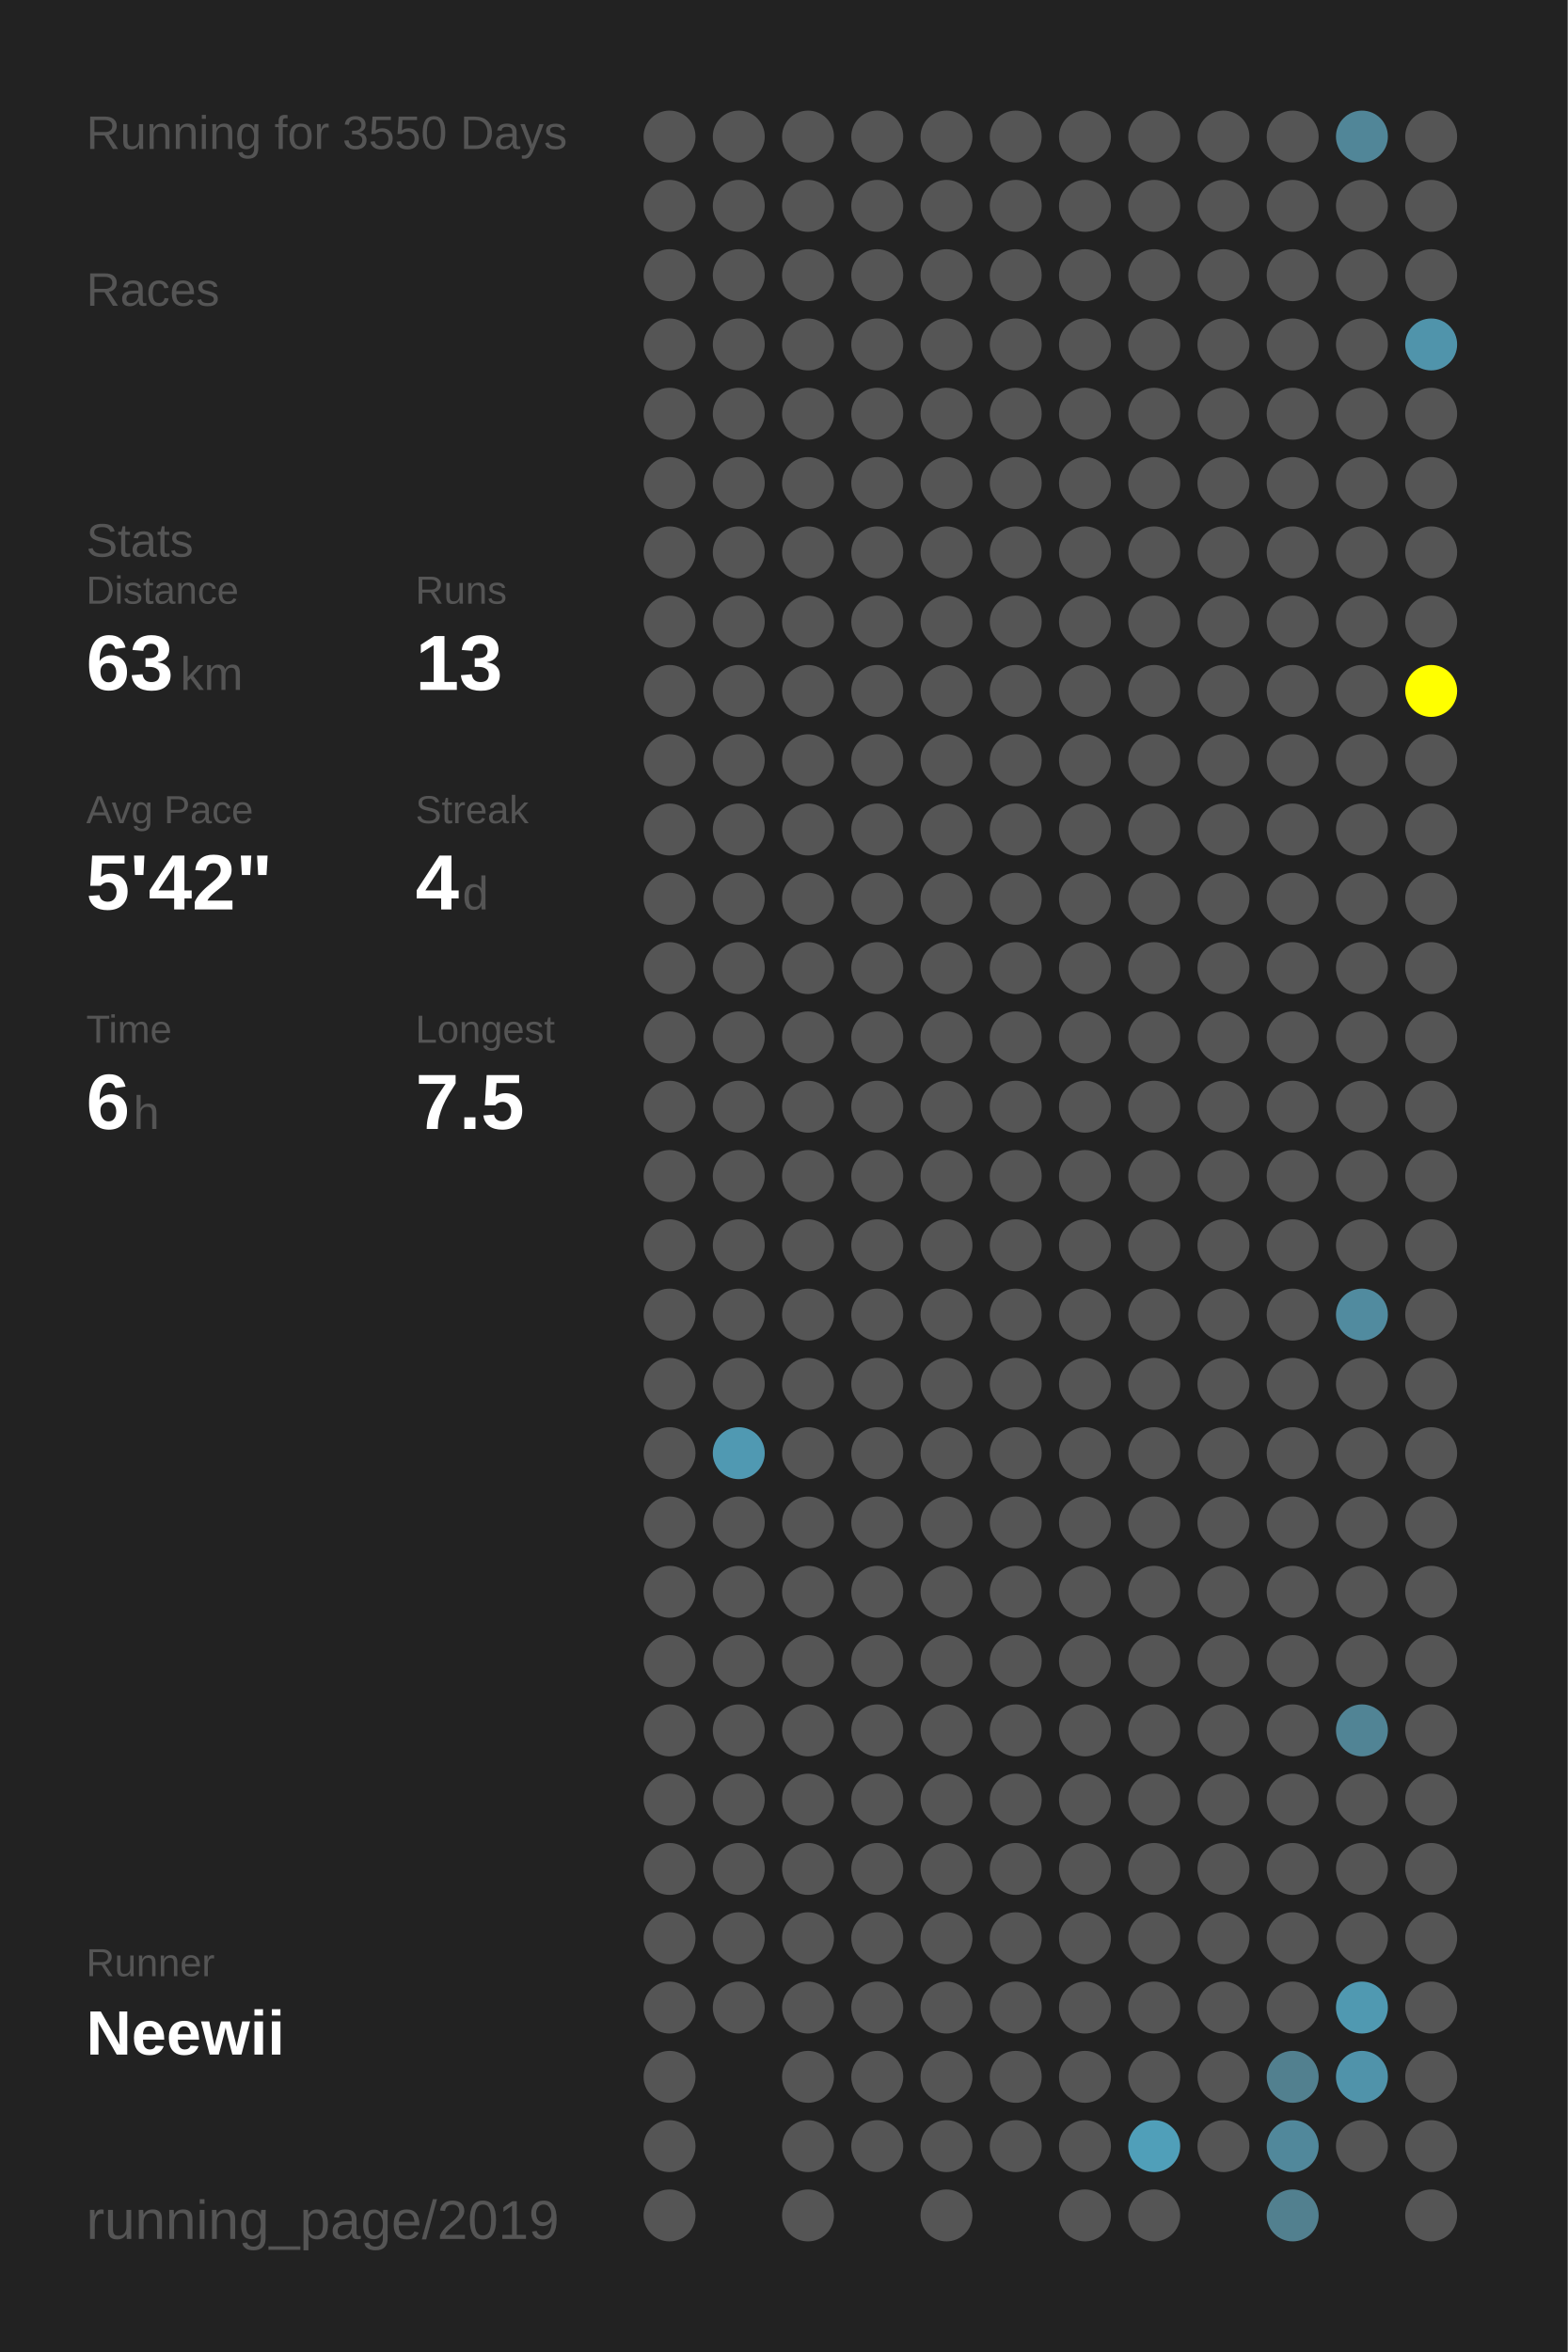
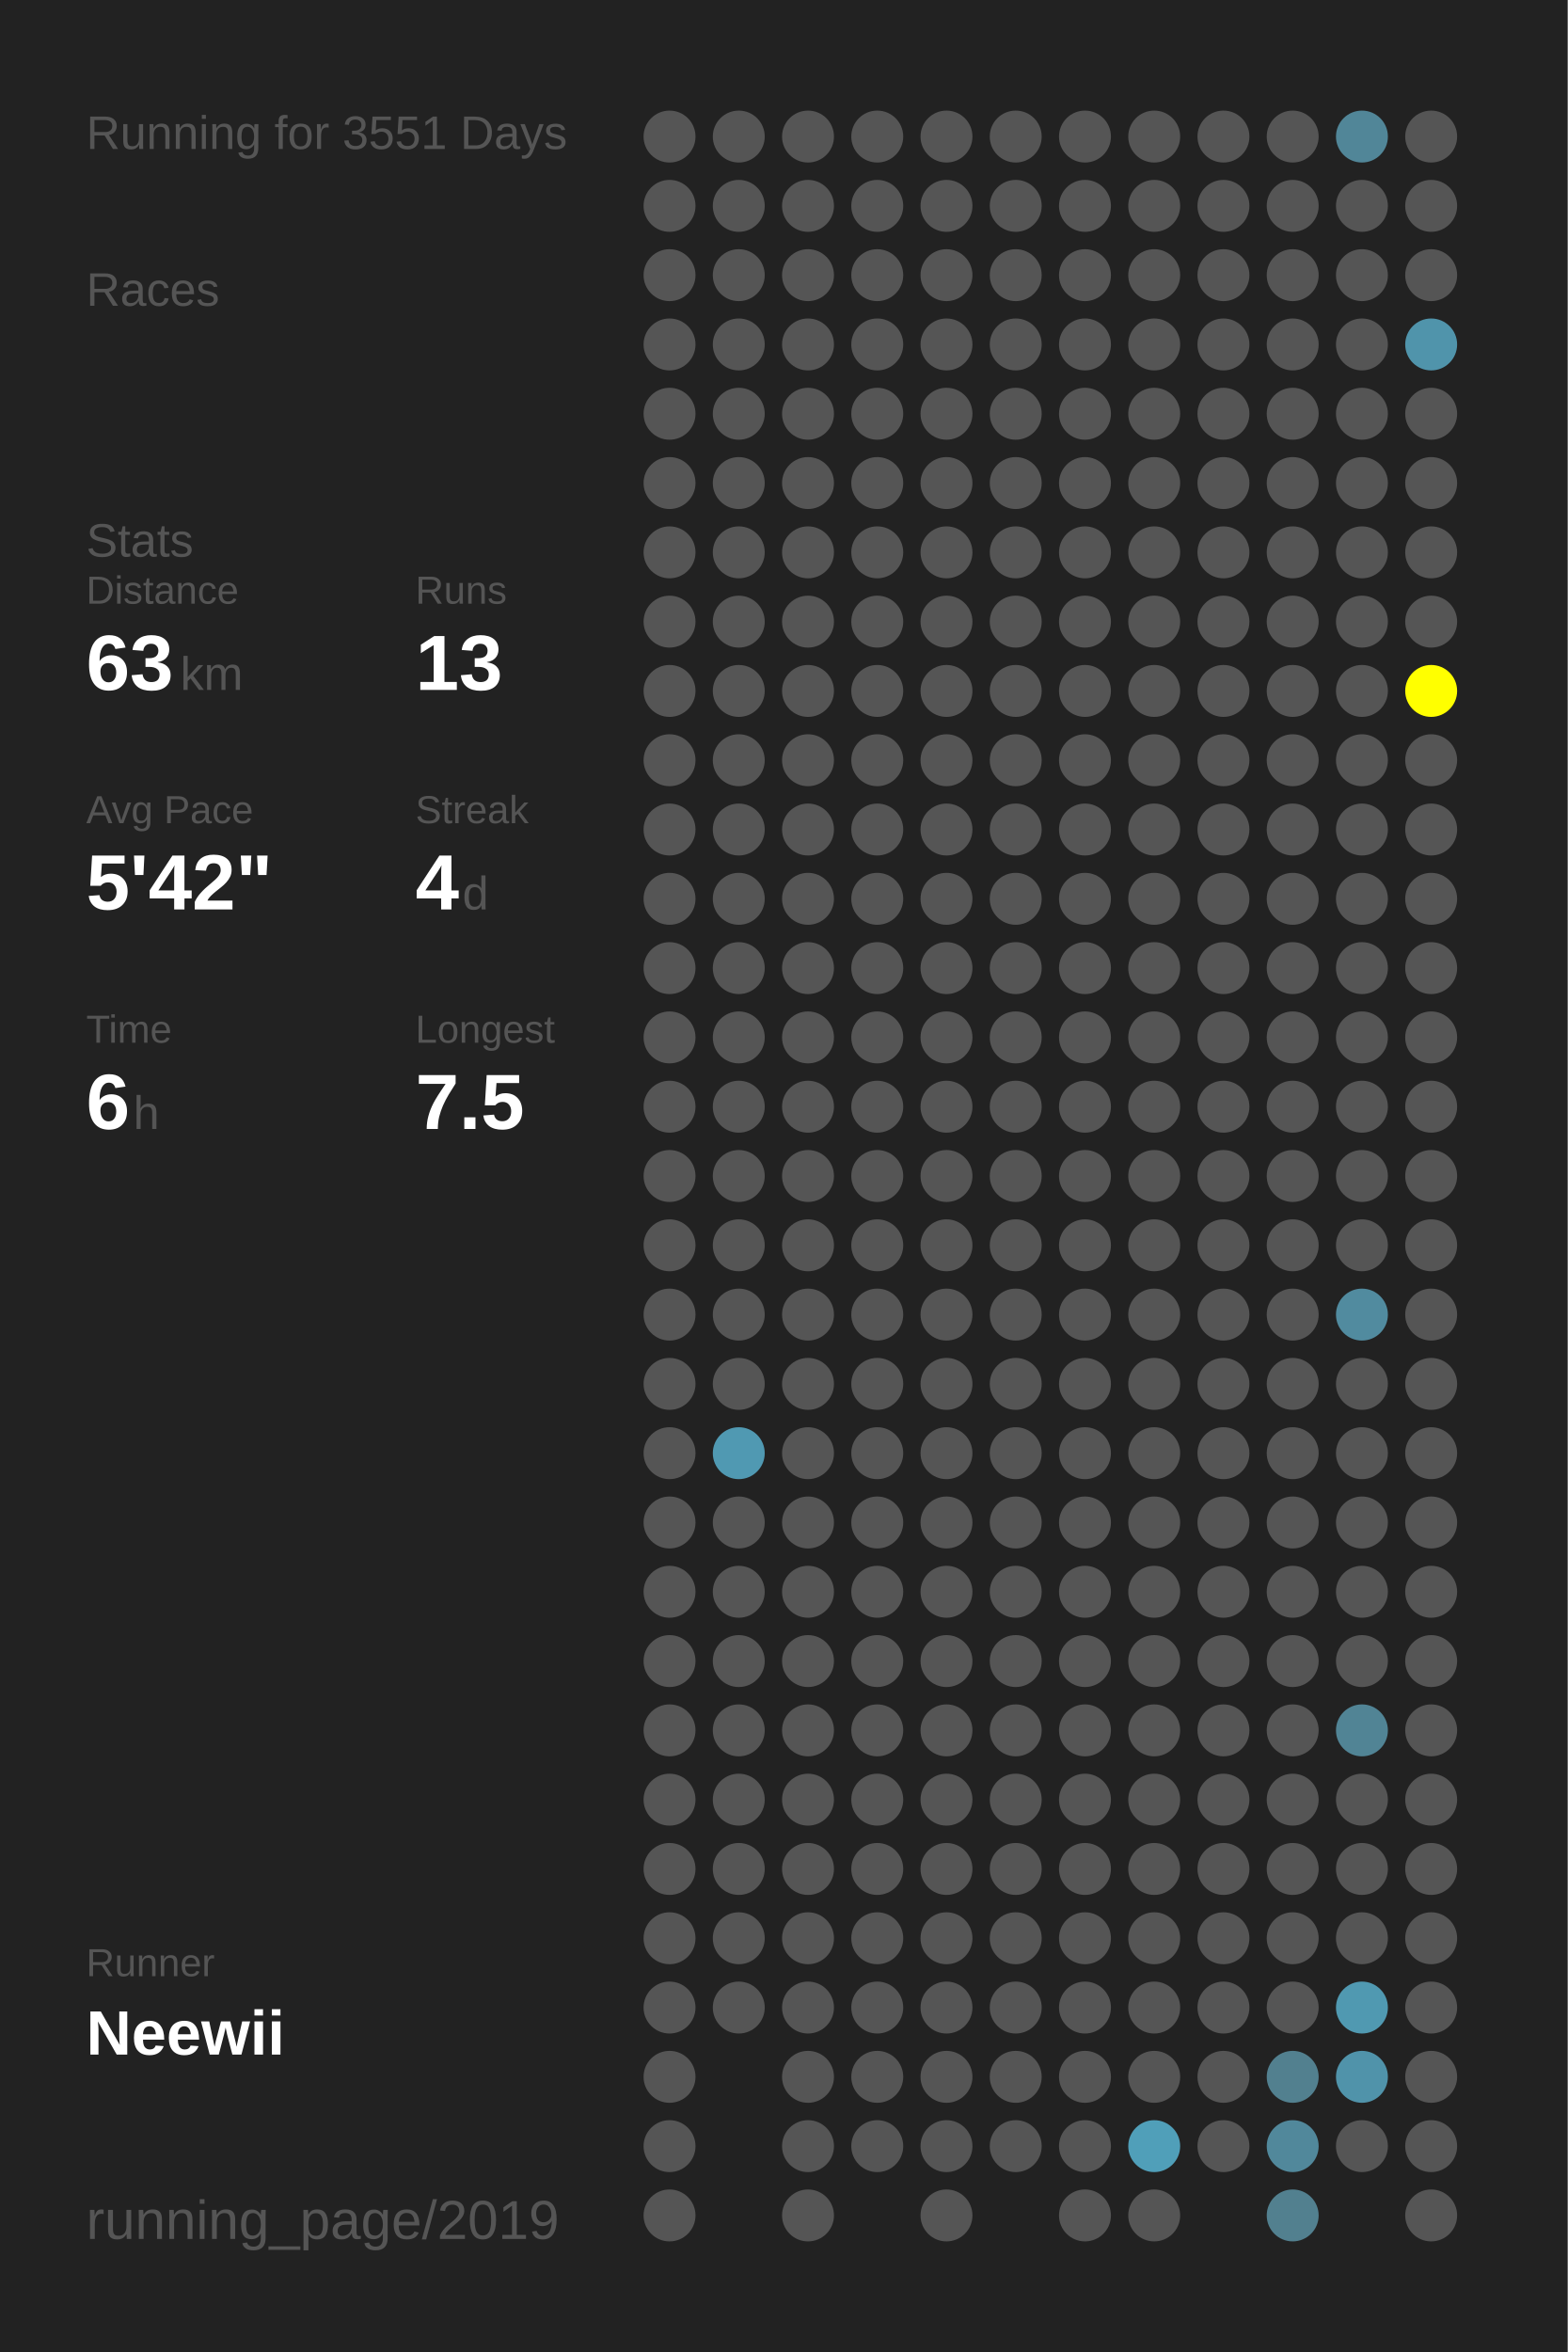
<svg xmlns="http://www.w3.org/2000/svg" baseProfile="full" height="300mm" version="1.1" viewBox="0,0,200,300" width="200mm">
  <defs />
  <rect fill="#222222" height="300" width="200" x="0" y="0" />
-   <text fill="#555555" style="font-size:6px; font-family:Arial;" x="11" y="19">Running for 3550 Days</text>
+   <text fill="#555555" style="font-size:6px; font-family:Arial;" x="11" y="19">Running for 3551 Days</text>
  <text fill="#555555" style="font-size:6px; font-family:Arial;" x="11" y="39">Races</text>
  <text fill="#555555" style="font-size:6px; font-family:Arial;" x="11" y="71">Stats</text>
  <text fill="#555555" style="font-size:5px; font-family:Arial;" x="11" y="77">Distance</text>
  <text fill="#FFFFFF" style="font-size:10px; font-family:Arial; font-weight:bold;" x="11" y="88">63</text>
  <text fill="#555555" style="font-size:6px; font-family:Arial;" x="23" y="88">km</text>
  <text fill="#555555" style="font-size:5px; font-family:Arial;" x="53" y="77">Runs</text>
  <text fill="#FFFFFF" style="font-size:10px; font-family:Arial; font-weight:bold;" x="53" y="88">13</text>
  <text fill="#555555" style="font-size:5px; font-family:Arial;" x="11" y="105">Avg Pace</text>
  <text fill="#FFFFFF" style="font-size:10px; font-family:Arial; font-weight:bold;" x="11" y="116">5'42"</text>
  <text fill="#555555" style="font-size:5px; font-family:Arial;" x="53" y="105">Streak</text>
  <text fill="#FFFFFF" style="font-size:10px; font-family:Arial; font-weight:bold;" x="53" y="116">4</text>
  <text fill="#555555" style="font-size:6px; font-family:Arial;" x="59" y="116">d</text>
  <text fill="#555555" style="font-size:5px; font-family:Arial;" x="11" y="133">Time</text>
  <text fill="#FFFFFF" style="font-size:10px; font-family:Arial; font-weight:bold;" x="11" y="144">6</text>
  <text fill="#555555" style="font-size:6px; font-family:Arial;" x="17" y="144">h</text>
  <text fill="#555555" style="font-size:5px; font-family:Arial;" x="53" y="133">Longest</text>
  <text fill="#FFFFFF" style="font-size:10px; font-family:Arial; font-weight:bold;" x="53" y="144">7.5</text>
  <text fill="#555555" style="font-size:5px; font-family:Arial;" x="11" y="252.065">Runner</text>
  <text fill="#FFFFFF" style="font-size:8px; font-family:Arial; font-weight:bold;" x="11" y="262.065">Neewii</text>
  <text fill="#555555" style="font-size:7px; font-family:Arial;" x="11" y="285.581">running_page/2019</text>
  <circle cx="85.417" cy="17.419" fill="#555555" r="3.312" />
  <circle cx="85.417" cy="26.258" fill="#555555" r="3.312" />
  <circle cx="85.417" cy="35.097" fill="#555555" r="3.312" />
  <circle cx="85.417" cy="43.935" fill="#555555" r="3.312" />
  <circle cx="85.417" cy="52.774" fill="#555555" r="3.312" />
  <circle cx="85.417" cy="61.613" fill="#555555" r="3.312" />
  <circle cx="85.417" cy="70.452" fill="#555555" r="3.312" />
  <circle cx="85.417" cy="79.29" fill="#555555" r="3.312" />
  <circle cx="85.417" cy="88.129" fill="#555555" r="3.312" />
  <circle cx="85.417" cy="96.968" fill="#555555" r="3.312" />
  <circle cx="85.417" cy="105.806" fill="#555555" r="3.312" />
  <circle cx="85.417" cy="114.645" fill="#555555" r="3.312" />
  <circle cx="85.417" cy="123.484" fill="#555555" r="3.312" />
  <circle cx="85.417" cy="132.323" fill="#555555" r="3.312" />
  <circle cx="85.417" cy="141.161" fill="#555555" r="3.312" />
  <circle cx="85.417" cy="150" fill="#555555" r="3.312" />
  <circle cx="85.417" cy="158.839" fill="#555555" r="3.312" />
  <circle cx="85.417" cy="167.677" fill="#555555" r="3.312" />
  <circle cx="85.417" cy="176.516" fill="#555555" r="3.312" />
  <circle cx="85.417" cy="185.355" fill="#555555" r="3.312" />
  <circle cx="85.417" cy="194.194" fill="#555555" r="3.312" />
  <circle cx="85.417" cy="203.032" fill="#555555" r="3.312" />
  <circle cx="85.417" cy="211.871" fill="#555555" r="3.312" />
  <circle cx="85.417" cy="220.71" fill="#555555" r="3.312" />
  <circle cx="85.417" cy="229.548" fill="#555555" r="3.312" />
  <circle cx="85.417" cy="238.387" fill="#555555" r="3.312" />
  <circle cx="85.417" cy="247.226" fill="#555555" r="3.312" />
  <circle cx="85.417" cy="256.065" fill="#555555" r="3.312" />
  <circle cx="85.417" cy="264.903" fill="#555555" r="3.312" />
  <circle cx="85.417" cy="273.742" fill="#555555" r="3.312" />
  <circle cx="85.417" cy="282.581" fill="#555555" r="3.312" />
  <circle cx="94.25" cy="17.419" fill="#555555" r="3.312" />
  <circle cx="94.25" cy="26.258" fill="#555555" r="3.312" />
  <circle cx="94.25" cy="35.097" fill="#555555" r="3.312" />
  <circle cx="94.25" cy="43.935" fill="#555555" r="3.312" />
  <circle cx="94.25" cy="52.774" fill="#555555" r="3.312" />
  <circle cx="94.25" cy="61.613" fill="#555555" r="3.312" />
  <circle cx="94.25" cy="70.452" fill="#555555" r="3.312" />
  <circle cx="94.25" cy="79.29" fill="#555555" r="3.312" />
  <circle cx="94.25" cy="88.129" fill="#555555" r="3.312" />
  <circle cx="94.25" cy="96.968" fill="#555555" r="3.312" />
  <circle cx="94.25" cy="105.806" fill="#555555" r="3.312" />
  <circle cx="94.25" cy="114.645" fill="#555555" r="3.312" />
  <circle cx="94.25" cy="123.484" fill="#555555" r="3.312" />
  <circle cx="94.25" cy="132.323" fill="#555555" r="3.312" />
  <circle cx="94.25" cy="141.161" fill="#555555" r="3.312" />
  <circle cx="94.25" cy="150" fill="#555555" r="3.312" />
  <circle cx="94.25" cy="158.839" fill="#555555" r="3.312" />
  <circle cx="94.25" cy="167.677" fill="#555555" r="3.312" />
  <circle cx="94.25" cy="176.516" fill="#555555" r="3.312" />
  <circle cx="94.25" cy="185.355" fill="#5099b2" r="3.312" />
  <circle cx="94.25" cy="194.194" fill="#555555" r="3.312" />
  <circle cx="94.25" cy="203.032" fill="#555555" r="3.312" />
  <circle cx="94.25" cy="211.871" fill="#555555" r="3.312" />
  <circle cx="94.25" cy="220.71" fill="#555555" r="3.312" />
  <circle cx="94.25" cy="229.548" fill="#555555" r="3.312" />
  <circle cx="94.25" cy="238.387" fill="#555555" r="3.312" />
  <circle cx="94.25" cy="247.226" fill="#555555" r="3.312" />
  <circle cx="94.25" cy="256.065" fill="#555555" r="3.312" />
  <circle cx="103.083" cy="17.419" fill="#555555" r="3.312" />
  <circle cx="103.083" cy="26.258" fill="#555555" r="3.312" />
  <circle cx="103.083" cy="35.097" fill="#555555" r="3.312" />
  <circle cx="103.083" cy="43.935" fill="#555555" r="3.312" />
  <circle cx="103.083" cy="52.774" fill="#555555" r="3.312" />
  <circle cx="103.083" cy="61.613" fill="#555555" r="3.312" />
  <circle cx="103.083" cy="70.452" fill="#555555" r="3.312" />
  <circle cx="103.083" cy="79.29" fill="#555555" r="3.312" />
  <circle cx="103.083" cy="88.129" fill="#555555" r="3.312" />
  <circle cx="103.083" cy="96.968" fill="#555555" r="3.312" />
  <circle cx="103.083" cy="105.806" fill="#555555" r="3.312" />
  <circle cx="103.083" cy="114.645" fill="#555555" r="3.312" />
  <circle cx="103.083" cy="123.484" fill="#555555" r="3.312" />
  <circle cx="103.083" cy="132.323" fill="#555555" r="3.312" />
  <circle cx="103.083" cy="141.161" fill="#555555" r="3.312" />
  <circle cx="103.083" cy="150" fill="#555555" r="3.312" />
  <circle cx="103.083" cy="158.839" fill="#555555" r="3.312" />
  <circle cx="103.083" cy="167.677" fill="#555555" r="3.312" />
  <circle cx="103.083" cy="176.516" fill="#555555" r="3.312" />
  <circle cx="103.083" cy="185.355" fill="#555555" r="3.312" />
  <circle cx="103.083" cy="194.194" fill="#555555" r="3.312" />
  <circle cx="103.083" cy="203.032" fill="#555555" r="3.312" />
  <circle cx="103.083" cy="211.871" fill="#555555" r="3.312" />
  <circle cx="103.083" cy="220.71" fill="#555555" r="3.312" />
  <circle cx="103.083" cy="229.548" fill="#555555" r="3.312" />
  <circle cx="103.083" cy="238.387" fill="#555555" r="3.312" />
  <circle cx="103.083" cy="247.226" fill="#555555" r="3.312" />
  <circle cx="103.083" cy="256.065" fill="#555555" r="3.312" />
  <circle cx="103.083" cy="264.903" fill="#555555" r="3.312" />
  <circle cx="103.083" cy="273.742" fill="#555555" r="3.312" />
  <circle cx="103.083" cy="282.581" fill="#555555" r="3.312" />
  <circle cx="111.917" cy="17.419" fill="#555555" r="3.312" />
  <circle cx="111.917" cy="26.258" fill="#555555" r="3.312" />
  <circle cx="111.917" cy="35.097" fill="#555555" r="3.312" />
  <circle cx="111.917" cy="43.935" fill="#555555" r="3.312" />
  <circle cx="111.917" cy="52.774" fill="#555555" r="3.312" />
  <circle cx="111.917" cy="61.613" fill="#555555" r="3.312" />
  <circle cx="111.917" cy="70.452" fill="#555555" r="3.312" />
  <circle cx="111.917" cy="79.29" fill="#555555" r="3.312" />
  <circle cx="111.917" cy="88.129" fill="#555555" r="3.312" />
  <circle cx="111.917" cy="96.968" fill="#555555" r="3.312" />
  <circle cx="111.917" cy="105.806" fill="#555555" r="3.312" />
  <circle cx="111.917" cy="114.645" fill="#555555" r="3.312" />
  <circle cx="111.917" cy="123.484" fill="#555555" r="3.312" />
  <circle cx="111.917" cy="132.323" fill="#555555" r="3.312" />
  <circle cx="111.917" cy="141.161" fill="#555555" r="3.312" />
  <circle cx="111.917" cy="150" fill="#555555" r="3.312" />
  <circle cx="111.917" cy="158.839" fill="#555555" r="3.312" />
  <circle cx="111.917" cy="167.677" fill="#555555" r="3.312" />
  <circle cx="111.917" cy="176.516" fill="#555555" r="3.312" />
  <circle cx="111.917" cy="185.355" fill="#555555" r="3.312" />
  <circle cx="111.917" cy="194.194" fill="#555555" r="3.312" />
  <circle cx="111.917" cy="203.032" fill="#555555" r="3.312" />
  <circle cx="111.917" cy="211.871" fill="#555555" r="3.312" />
  <circle cx="111.917" cy="220.71" fill="#555555" r="3.312" />
  <circle cx="111.917" cy="229.548" fill="#555555" r="3.312" />
  <circle cx="111.917" cy="238.387" fill="#555555" r="3.312" />
  <circle cx="111.917" cy="247.226" fill="#555555" r="3.312" />
  <circle cx="111.917" cy="256.065" fill="#555555" r="3.312" />
  <circle cx="111.917" cy="264.903" fill="#555555" r="3.312" />
  <circle cx="111.917" cy="273.742" fill="#555555" r="3.312" />
  <circle cx="120.75" cy="17.419" fill="#555555" r="3.312" />
  <circle cx="120.75" cy="26.258" fill="#555555" r="3.312" />
  <circle cx="120.75" cy="35.097" fill="#555555" r="3.312" />
  <circle cx="120.75" cy="43.935" fill="#555555" r="3.312" />
  <circle cx="120.75" cy="52.774" fill="#555555" r="3.312" />
  <circle cx="120.75" cy="61.613" fill="#555555" r="3.312" />
  <circle cx="120.75" cy="70.452" fill="#555555" r="3.312" />
  <circle cx="120.75" cy="79.29" fill="#555555" r="3.312" />
  <circle cx="120.75" cy="88.129" fill="#555555" r="3.312" />
  <circle cx="120.75" cy="96.968" fill="#555555" r="3.312" />
  <circle cx="120.75" cy="105.806" fill="#555555" r="3.312" />
  <circle cx="120.75" cy="114.645" fill="#555555" r="3.312" />
  <circle cx="120.75" cy="123.484" fill="#555555" r="3.312" />
  <circle cx="120.75" cy="132.323" fill="#555555" r="3.312" />
  <circle cx="120.75" cy="141.161" fill="#555555" r="3.312" />
  <circle cx="120.75" cy="150" fill="#555555" r="3.312" />
  <circle cx="120.75" cy="158.839" fill="#555555" r="3.312" />
  <circle cx="120.75" cy="167.677" fill="#555555" r="3.312" />
  <circle cx="120.75" cy="176.516" fill="#555555" r="3.312" />
  <circle cx="120.75" cy="185.355" fill="#555555" r="3.312" />
  <circle cx="120.75" cy="194.194" fill="#555555" r="3.312" />
  <circle cx="120.75" cy="203.032" fill="#555555" r="3.312" />
  <circle cx="120.75" cy="211.871" fill="#555555" r="3.312" />
  <circle cx="120.75" cy="220.71" fill="#555555" r="3.312" />
  <circle cx="120.75" cy="229.548" fill="#555555" r="3.312" />
  <circle cx="120.75" cy="238.387" fill="#555555" r="3.312" />
  <circle cx="120.75" cy="247.226" fill="#555555" r="3.312" />
  <circle cx="120.75" cy="256.065" fill="#555555" r="3.312" />
  <circle cx="120.75" cy="264.903" fill="#555555" r="3.312" />
  <circle cx="120.75" cy="273.742" fill="#555555" r="3.312" />
  <circle cx="120.75" cy="282.581" fill="#555555" r="3.312" />
  <circle cx="129.583" cy="17.419" fill="#555555" r="3.312" />
  <circle cx="129.583" cy="26.258" fill="#555555" r="3.312" />
  <circle cx="129.583" cy="35.097" fill="#555555" r="3.312" />
  <circle cx="129.583" cy="43.935" fill="#555555" r="3.312" />
  <circle cx="129.583" cy="52.774" fill="#555555" r="3.312" />
  <circle cx="129.583" cy="61.613" fill="#555555" r="3.312" />
  <circle cx="129.583" cy="70.452" fill="#555555" r="3.312" />
  <circle cx="129.583" cy="79.29" fill="#555555" r="3.312" />
  <circle cx="129.583" cy="88.129" fill="#555555" r="3.312" />
  <circle cx="129.583" cy="96.968" fill="#555555" r="3.312" />
  <circle cx="129.583" cy="105.806" fill="#555555" r="3.312" />
  <circle cx="129.583" cy="114.645" fill="#555555" r="3.312" />
  <circle cx="129.583" cy="123.484" fill="#555555" r="3.312" />
  <circle cx="129.583" cy="132.323" fill="#555555" r="3.312" />
  <circle cx="129.583" cy="141.161" fill="#555555" r="3.312" />
  <circle cx="129.583" cy="150" fill="#555555" r="3.312" />
  <circle cx="129.583" cy="158.839" fill="#555555" r="3.312" />
  <circle cx="129.583" cy="167.677" fill="#555555" r="3.312" />
  <circle cx="129.583" cy="176.516" fill="#555555" r="3.312" />
  <circle cx="129.583" cy="185.355" fill="#555555" r="3.312" />
  <circle cx="129.583" cy="194.194" fill="#555555" r="3.312" />
  <circle cx="129.583" cy="203.032" fill="#555555" r="3.312" />
  <circle cx="129.583" cy="211.871" fill="#555555" r="3.312" />
  <circle cx="129.583" cy="220.71" fill="#555555" r="3.312" />
  <circle cx="129.583" cy="229.548" fill="#555555" r="3.312" />
  <circle cx="129.583" cy="238.387" fill="#555555" r="3.312" />
  <circle cx="129.583" cy="247.226" fill="#555555" r="3.312" />
  <circle cx="129.583" cy="256.065" fill="#555555" r="3.312" />
  <circle cx="129.583" cy="264.903" fill="#555555" r="3.312" />
  <circle cx="129.583" cy="273.742" fill="#555555" r="3.312" />
  <circle cx="138.417" cy="17.419" fill="#555555" r="3.312" />
  <circle cx="138.417" cy="26.258" fill="#555555" r="3.312" />
  <circle cx="138.417" cy="35.097" fill="#555555" r="3.312" />
  <circle cx="138.417" cy="43.935" fill="#555555" r="3.312" />
  <circle cx="138.417" cy="52.774" fill="#555555" r="3.312" />
  <circle cx="138.417" cy="61.613" fill="#555555" r="3.312" />
  <circle cx="138.417" cy="70.452" fill="#555555" r="3.312" />
  <circle cx="138.417" cy="79.29" fill="#555555" r="3.312" />
  <circle cx="138.417" cy="88.129" fill="#555555" r="3.312" />
  <circle cx="138.417" cy="96.968" fill="#555555" r="3.312" />
  <circle cx="138.417" cy="105.806" fill="#555555" r="3.312" />
  <circle cx="138.417" cy="114.645" fill="#555555" r="3.312" />
  <circle cx="138.417" cy="123.484" fill="#555555" r="3.312" />
  <circle cx="138.417" cy="132.323" fill="#555555" r="3.312" />
  <circle cx="138.417" cy="141.161" fill="#555555" r="3.312" />
  <circle cx="138.417" cy="150" fill="#555555" r="3.312" />
  <circle cx="138.417" cy="158.839" fill="#555555" r="3.312" />
  <circle cx="138.417" cy="167.677" fill="#555555" r="3.312" />
  <circle cx="138.417" cy="176.516" fill="#555555" r="3.312" />
  <circle cx="138.417" cy="185.355" fill="#555555" r="3.312" />
  <circle cx="138.417" cy="194.194" fill="#555555" r="3.312" />
  <circle cx="138.417" cy="203.032" fill="#555555" r="3.312" />
  <circle cx="138.417" cy="211.871" fill="#555555" r="3.312" />
  <circle cx="138.417" cy="220.71" fill="#555555" r="3.312" />
  <circle cx="138.417" cy="229.548" fill="#555555" r="3.312" />
  <circle cx="138.417" cy="238.387" fill="#555555" r="3.312" />
  <circle cx="138.417" cy="247.226" fill="#555555" r="3.312" />
  <circle cx="138.417" cy="256.065" fill="#555555" r="3.312" />
  <circle cx="138.417" cy="264.903" fill="#555555" r="3.312" />
  <circle cx="138.417" cy="273.742" fill="#555555" r="3.312" />
  <circle cx="138.417" cy="282.581" fill="#555555" r="3.312" />
  <circle cx="147.25" cy="17.419" fill="#555555" r="3.312" />
  <circle cx="147.25" cy="26.258" fill="#555555" r="3.312" />
  <circle cx="147.25" cy="35.097" fill="#555555" r="3.312" />
  <circle cx="147.25" cy="43.935" fill="#555555" r="3.312" />
  <circle cx="147.25" cy="52.774" fill="#555555" r="3.312" />
  <circle cx="147.25" cy="61.613" fill="#555555" r="3.312" />
  <circle cx="147.25" cy="70.452" fill="#555555" r="3.312" />
  <circle cx="147.25" cy="79.29" fill="#555555" r="3.312" />
  <circle cx="147.25" cy="88.129" fill="#555555" r="3.312" />
  <circle cx="147.25" cy="96.968" fill="#555555" r="3.312" />
  <circle cx="147.25" cy="105.806" fill="#555555" r="3.312" />
  <circle cx="147.25" cy="114.645" fill="#555555" r="3.312" />
  <circle cx="147.25" cy="123.484" fill="#555555" r="3.312" />
  <circle cx="147.25" cy="132.323" fill="#555555" r="3.312" />
  <circle cx="147.25" cy="141.161" fill="#555555" r="3.312" />
  <circle cx="147.25" cy="150" fill="#555555" r="3.312" />
  <circle cx="147.25" cy="158.839" fill="#555555" r="3.312" />
  <circle cx="147.25" cy="167.677" fill="#555555" r="3.312" />
  <circle cx="147.25" cy="176.516" fill="#555555" r="3.312" />
  <circle cx="147.25" cy="185.355" fill="#555555" r="3.312" />
  <circle cx="147.25" cy="194.194" fill="#555555" r="3.312" />
  <circle cx="147.25" cy="203.032" fill="#555555" r="3.312" />
  <circle cx="147.25" cy="211.871" fill="#555555" r="3.312" />
  <circle cx="147.25" cy="220.71" fill="#555555" r="3.312" />
  <circle cx="147.25" cy="229.548" fill="#555555" r="3.312" />
  <circle cx="147.25" cy="238.387" fill="#555555" r="3.312" />
  <circle cx="147.25" cy="247.226" fill="#555555" r="3.312" />
  <circle cx="147.25" cy="256.065" fill="#555555" r="3.312" />
  <circle cx="147.25" cy="264.903" fill="#555555" r="3.312" />
  <circle cx="147.25" cy="273.742" fill="#509fb9" r="3.312" />
  <circle cx="147.25" cy="282.581" fill="#555555" r="3.312" />
  <circle cx="156.083" cy="17.419" fill="#555555" r="3.312" />
  <circle cx="156.083" cy="26.258" fill="#555555" r="3.312" />
  <circle cx="156.083" cy="35.097" fill="#555555" r="3.312" />
  <circle cx="156.083" cy="43.935" fill="#555555" r="3.312" />
  <circle cx="156.083" cy="52.774" fill="#555555" r="3.312" />
  <circle cx="156.083" cy="61.613" fill="#555555" r="3.312" />
  <circle cx="156.083" cy="70.452" fill="#555555" r="3.312" />
  <circle cx="156.083" cy="79.29" fill="#555555" r="3.312" />
  <circle cx="156.083" cy="88.129" fill="#555555" r="3.312" />
  <circle cx="156.083" cy="96.968" fill="#555555" r="3.312" />
  <circle cx="156.083" cy="105.806" fill="#555555" r="3.312" />
  <circle cx="156.083" cy="114.645" fill="#555555" r="3.312" />
  <circle cx="156.083" cy="123.484" fill="#555555" r="3.312" />
  <circle cx="156.083" cy="132.323" fill="#555555" r="3.312" />
  <circle cx="156.083" cy="141.161" fill="#555555" r="3.312" />
  <circle cx="156.083" cy="150" fill="#555555" r="3.312" />
  <circle cx="156.083" cy="158.839" fill="#555555" r="3.312" />
  <circle cx="156.083" cy="167.677" fill="#555555" r="3.312" />
  <circle cx="156.083" cy="176.516" fill="#555555" r="3.312" />
  <circle cx="156.083" cy="185.355" fill="#555555" r="3.312" />
  <circle cx="156.083" cy="194.194" fill="#555555" r="3.312" />
  <circle cx="156.083" cy="203.032" fill="#555555" r="3.312" />
  <circle cx="156.083" cy="211.871" fill="#555555" r="3.312" />
  <circle cx="156.083" cy="220.71" fill="#555555" r="3.312" />
  <circle cx="156.083" cy="229.548" fill="#555555" r="3.312" />
  <circle cx="156.083" cy="238.387" fill="#555555" r="3.312" />
  <circle cx="156.083" cy="247.226" fill="#555555" r="3.312" />
  <circle cx="156.083" cy="256.065" fill="#555555" r="3.312" />
  <circle cx="156.083" cy="264.903" fill="#555555" r="3.312" />
  <circle cx="156.083" cy="273.742" fill="#555555" r="3.312" />
  <circle cx="164.917" cy="17.419" fill="#555555" r="3.312" />
  <circle cx="164.917" cy="26.258" fill="#555555" r="3.312" />
  <circle cx="164.917" cy="35.097" fill="#555555" r="3.312" />
  <circle cx="164.917" cy="43.935" fill="#555555" r="3.312" />
  <circle cx="164.917" cy="52.774" fill="#555555" r="3.312" />
  <circle cx="164.917" cy="61.613" fill="#555555" r="3.312" />
  <circle cx="164.917" cy="70.452" fill="#555555" r="3.312" />
  <circle cx="164.917" cy="79.29" fill="#555555" r="3.312" />
  <circle cx="164.917" cy="88.129" fill="#555555" r="3.312" />
  <circle cx="164.917" cy="96.968" fill="#555555" r="3.312" />
  <circle cx="164.917" cy="105.806" fill="#555555" r="3.312" />
  <circle cx="164.917" cy="114.645" fill="#555555" r="3.312" />
  <circle cx="164.917" cy="123.484" fill="#555555" r="3.312" />
  <circle cx="164.917" cy="132.323" fill="#555555" r="3.312" />
  <circle cx="164.917" cy="141.161" fill="#555555" r="3.312" />
  <circle cx="164.917" cy="150" fill="#555555" r="3.312" />
  <circle cx="164.917" cy="158.839" fill="#555555" r="3.312" />
  <circle cx="164.917" cy="167.677" fill="#555555" r="3.312" />
  <circle cx="164.917" cy="176.516" fill="#555555" r="3.312" />
  <circle cx="164.917" cy="185.355" fill="#555555" r="3.312" />
  <circle cx="164.917" cy="194.194" fill="#555555" r="3.312" />
  <circle cx="164.917" cy="203.032" fill="#555555" r="3.312" />
  <circle cx="164.917" cy="211.871" fill="#555555" r="3.312" />
  <circle cx="164.917" cy="220.71" fill="#555555" r="3.312" />
  <circle cx="164.917" cy="229.548" fill="#555555" r="3.312" />
  <circle cx="164.917" cy="238.387" fill="#555555" r="3.312" />
  <circle cx="164.917" cy="247.226" fill="#555555" r="3.312" />
  <circle cx="164.917" cy="256.065" fill="#555555" r="3.312" />
  <circle cx="164.917" cy="264.903" fill="#52808f" r="3.312" />
  <circle cx="164.917" cy="273.742" fill="#51889b" r="3.312" />
  <circle cx="164.917" cy="282.581" fill="#52808f" r="3.312" />
  <circle cx="173.75" cy="17.419" fill="#518698" r="3.312" />
  <circle cx="173.75" cy="26.258" fill="#555555" r="3.312" />
  <circle cx="173.75" cy="35.097" fill="#555555" r="3.312" />
  <circle cx="173.75" cy="43.935" fill="#555555" r="3.312" />
  <circle cx="173.75" cy="52.774" fill="#555555" r="3.312" />
  <circle cx="173.75" cy="61.613" fill="#555555" r="3.312" />
  <circle cx="173.75" cy="70.452" fill="#555555" r="3.312" />
  <circle cx="173.75" cy="79.29" fill="#555555" r="3.312" />
  <circle cx="173.75" cy="88.129" fill="#555555" r="3.312" />
  <circle cx="173.75" cy="96.968" fill="#555555" r="3.312" />
  <circle cx="173.75" cy="105.806" fill="#555555" r="3.312" />
  <circle cx="173.75" cy="114.645" fill="#555555" r="3.312" />
  <circle cx="173.75" cy="123.484" fill="#555555" r="3.312" />
  <circle cx="173.75" cy="132.323" fill="#555555" r="3.312" />
  <circle cx="173.75" cy="141.161" fill="#555555" r="3.312" />
  <circle cx="173.75" cy="150" fill="#555555" r="3.312" />
  <circle cx="173.75" cy="158.839" fill="#555555" r="3.312" />
  <circle cx="173.75" cy="167.677" fill="#518b9f" r="3.312" />
  <circle cx="173.75" cy="176.516" fill="#555555" r="3.312" />
  <circle cx="173.75" cy="185.355" fill="#555555" r="3.312" />
  <circle cx="173.75" cy="194.194" fill="#555555" r="3.312" />
  <circle cx="173.75" cy="203.032" fill="#555555" r="3.312" />
  <circle cx="173.75" cy="211.871" fill="#555555" r="3.312" />
  <circle cx="173.75" cy="220.71" fill="#518495" r="3.312" />
  <circle cx="173.75" cy="229.548" fill="#555555" r="3.312" />
  <circle cx="173.75" cy="238.387" fill="#555555" r="3.312" />
  <circle cx="173.75" cy="247.226" fill="#555555" r="3.312" />
  <circle cx="173.75" cy="256.065" fill="#5099b1" r="3.312" />
  <circle cx="173.75" cy="264.903" fill="#5093aa" r="3.312" />
  <circle cx="173.75" cy="273.742" fill="#555555" r="3.312" />
  <circle cx="182.583" cy="17.419" fill="#555555" r="3.312" />
  <circle cx="182.583" cy="26.258" fill="#555555" r="3.312" />
  <circle cx="182.583" cy="35.097" fill="#555555" r="3.312" />
  <circle cx="182.583" cy="43.935" fill="#5094ab" r="3.312" />
  <circle cx="182.583" cy="52.774" fill="#555555" r="3.312" />
  <circle cx="182.583" cy="61.613" fill="#555555" r="3.312" />
  <circle cx="182.583" cy="70.452" fill="#555555" r="3.312" />
  <circle cx="182.583" cy="79.29" fill="#555555" r="3.312" />
  <circle cx="182.583" cy="88.129" fill="#FFFF00" r="3.312" />
  <circle cx="182.583" cy="96.968" fill="#555555" r="3.312" />
  <circle cx="182.583" cy="105.806" fill="#555555" r="3.312" />
  <circle cx="182.583" cy="114.645" fill="#555555" r="3.312" />
  <circle cx="182.583" cy="123.484" fill="#555555" r="3.312" />
  <circle cx="182.583" cy="132.323" fill="#555555" r="3.312" />
  <circle cx="182.583" cy="141.161" fill="#555555" r="3.312" />
  <circle cx="182.583" cy="150" fill="#555555" r="3.312" />
  <circle cx="182.583" cy="158.839" fill="#555555" r="3.312" />
  <circle cx="182.583" cy="167.677" fill="#555555" r="3.312" />
  <circle cx="182.583" cy="176.516" fill="#555555" r="3.312" />
  <circle cx="182.583" cy="185.355" fill="#555555" r="3.312" />
  <circle cx="182.583" cy="194.194" fill="#555555" r="3.312" />
  <circle cx="182.583" cy="203.032" fill="#555555" r="3.312" />
  <circle cx="182.583" cy="211.871" fill="#555555" r="3.312" />
  <circle cx="182.583" cy="220.71" fill="#555555" r="3.312" />
  <circle cx="182.583" cy="229.548" fill="#555555" r="3.312" />
  <circle cx="182.583" cy="238.387" fill="#555555" r="3.312" />
  <circle cx="182.583" cy="247.226" fill="#555555" r="3.312" />
  <circle cx="182.583" cy="256.065" fill="#555555" r="3.312" />
  <circle cx="182.583" cy="264.903" fill="#555555" r="3.312" />
  <circle cx="182.583" cy="273.742" fill="#555555" r="3.312" />
  <circle cx="182.583" cy="282.581" fill="#555555" r="3.312" />
</svg>
